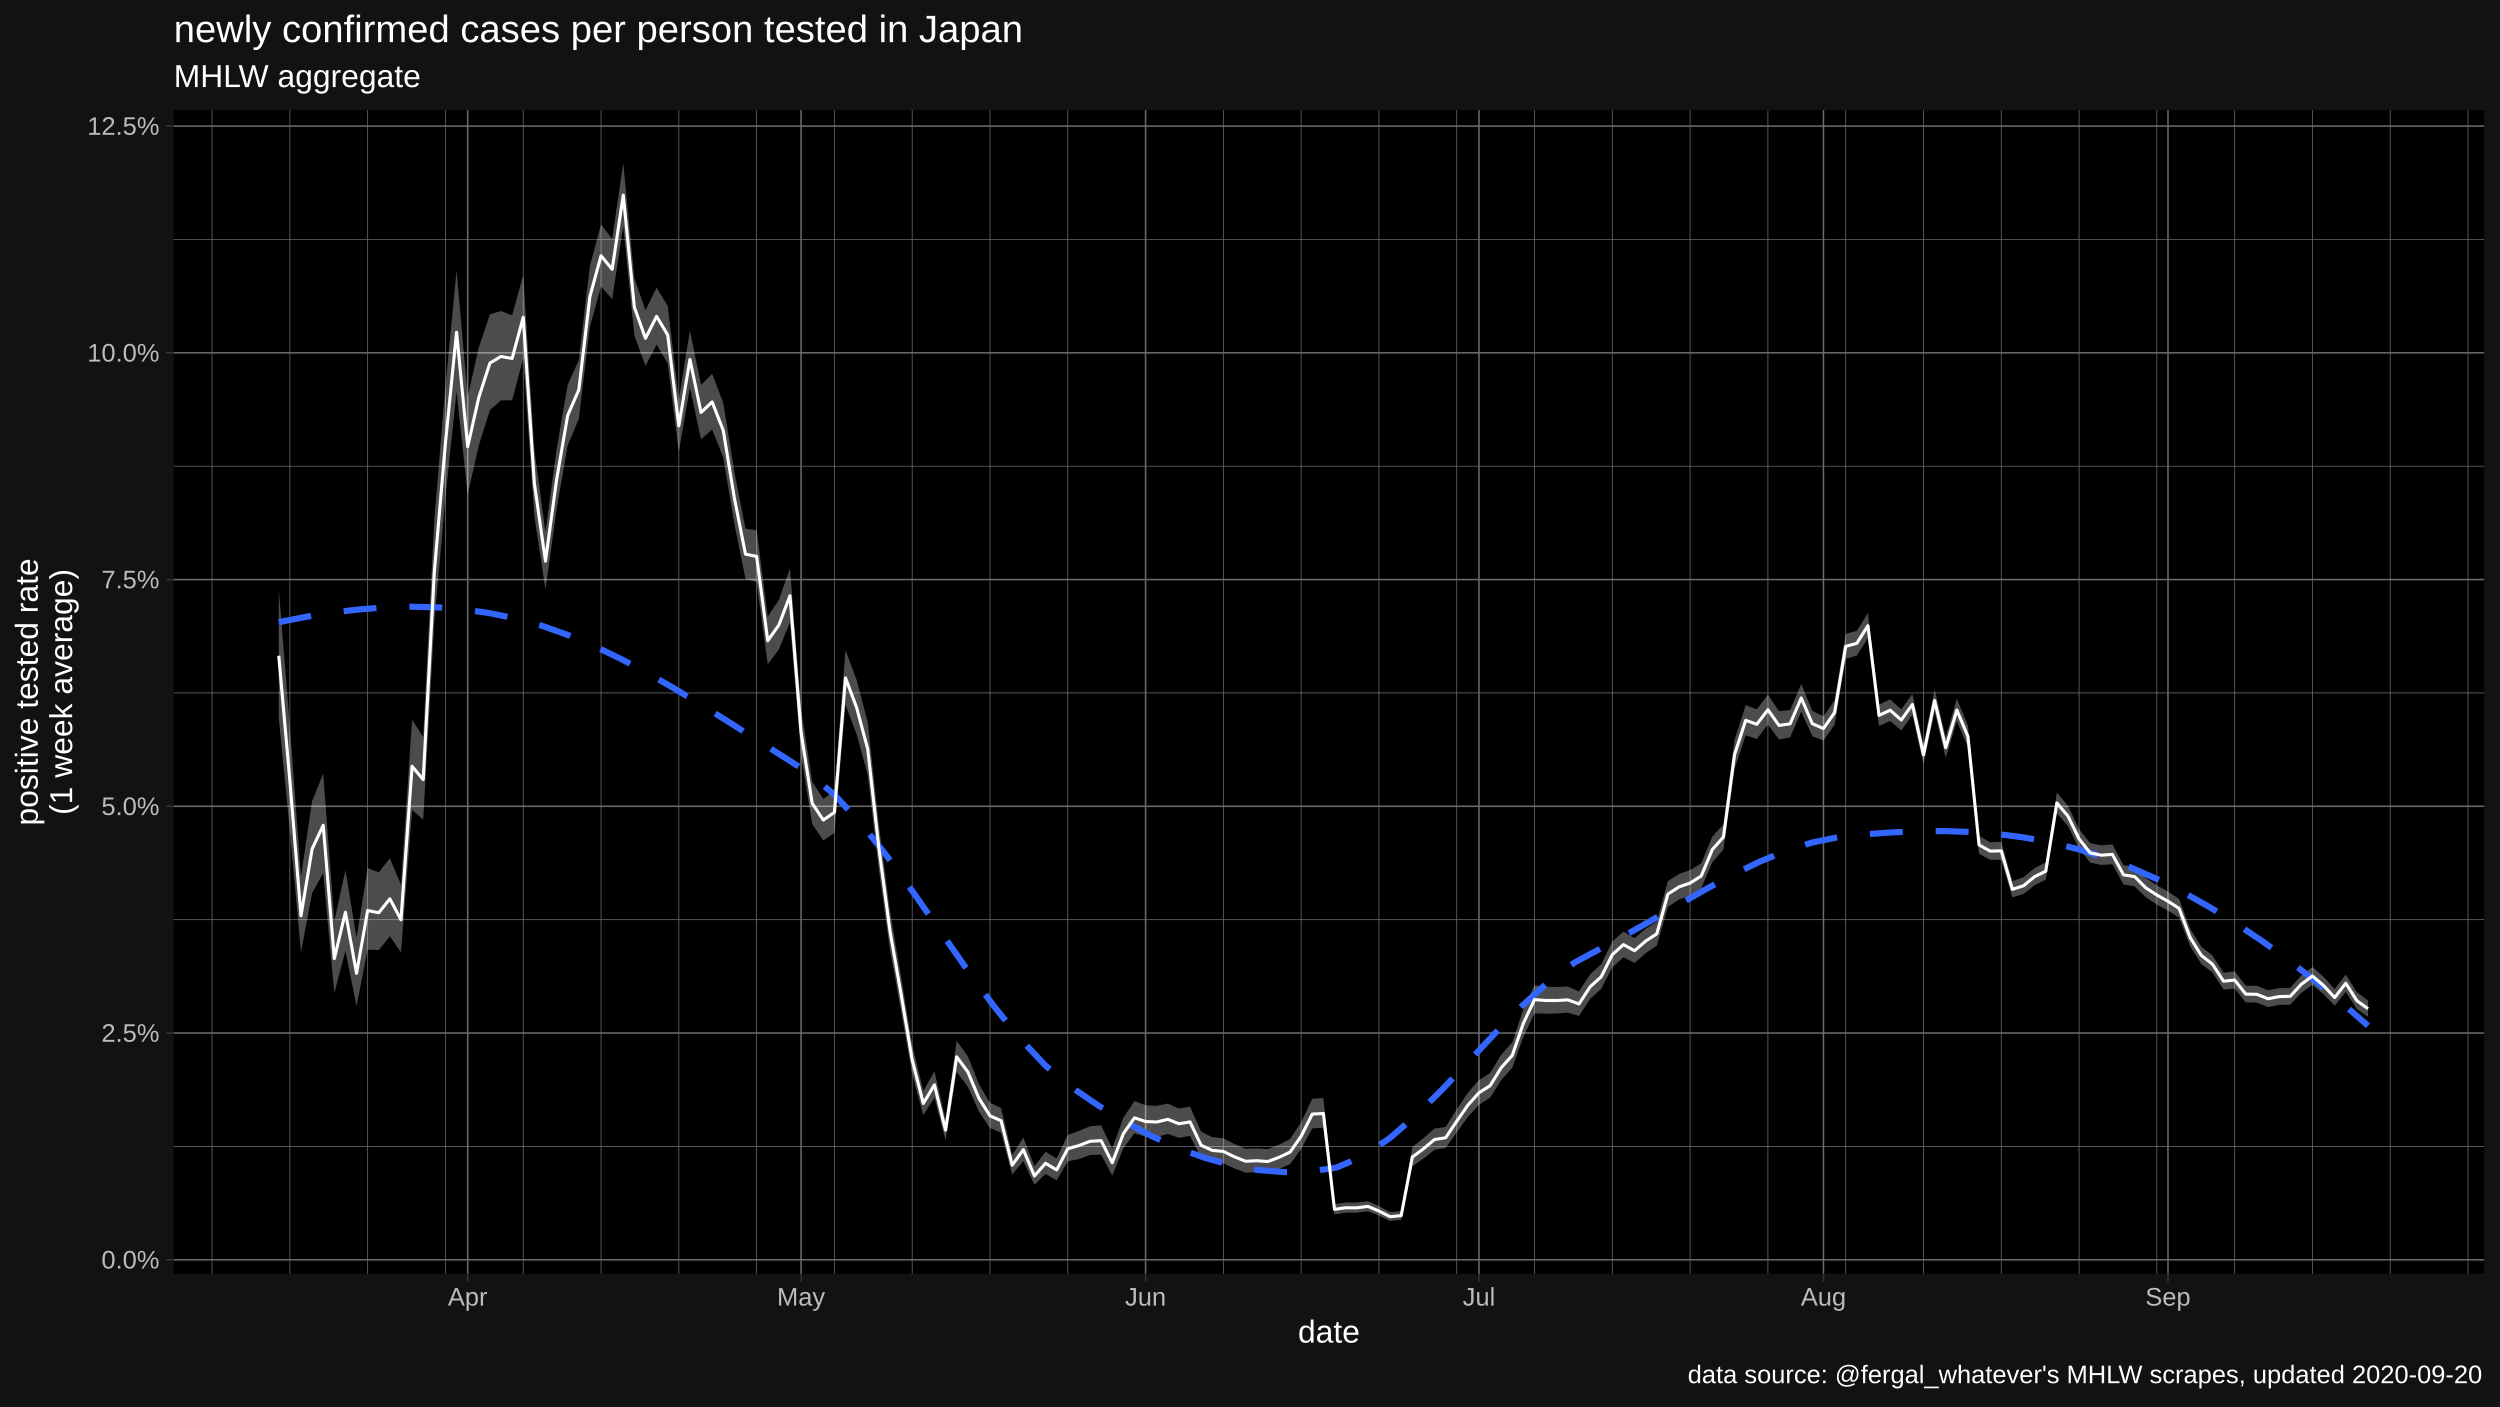
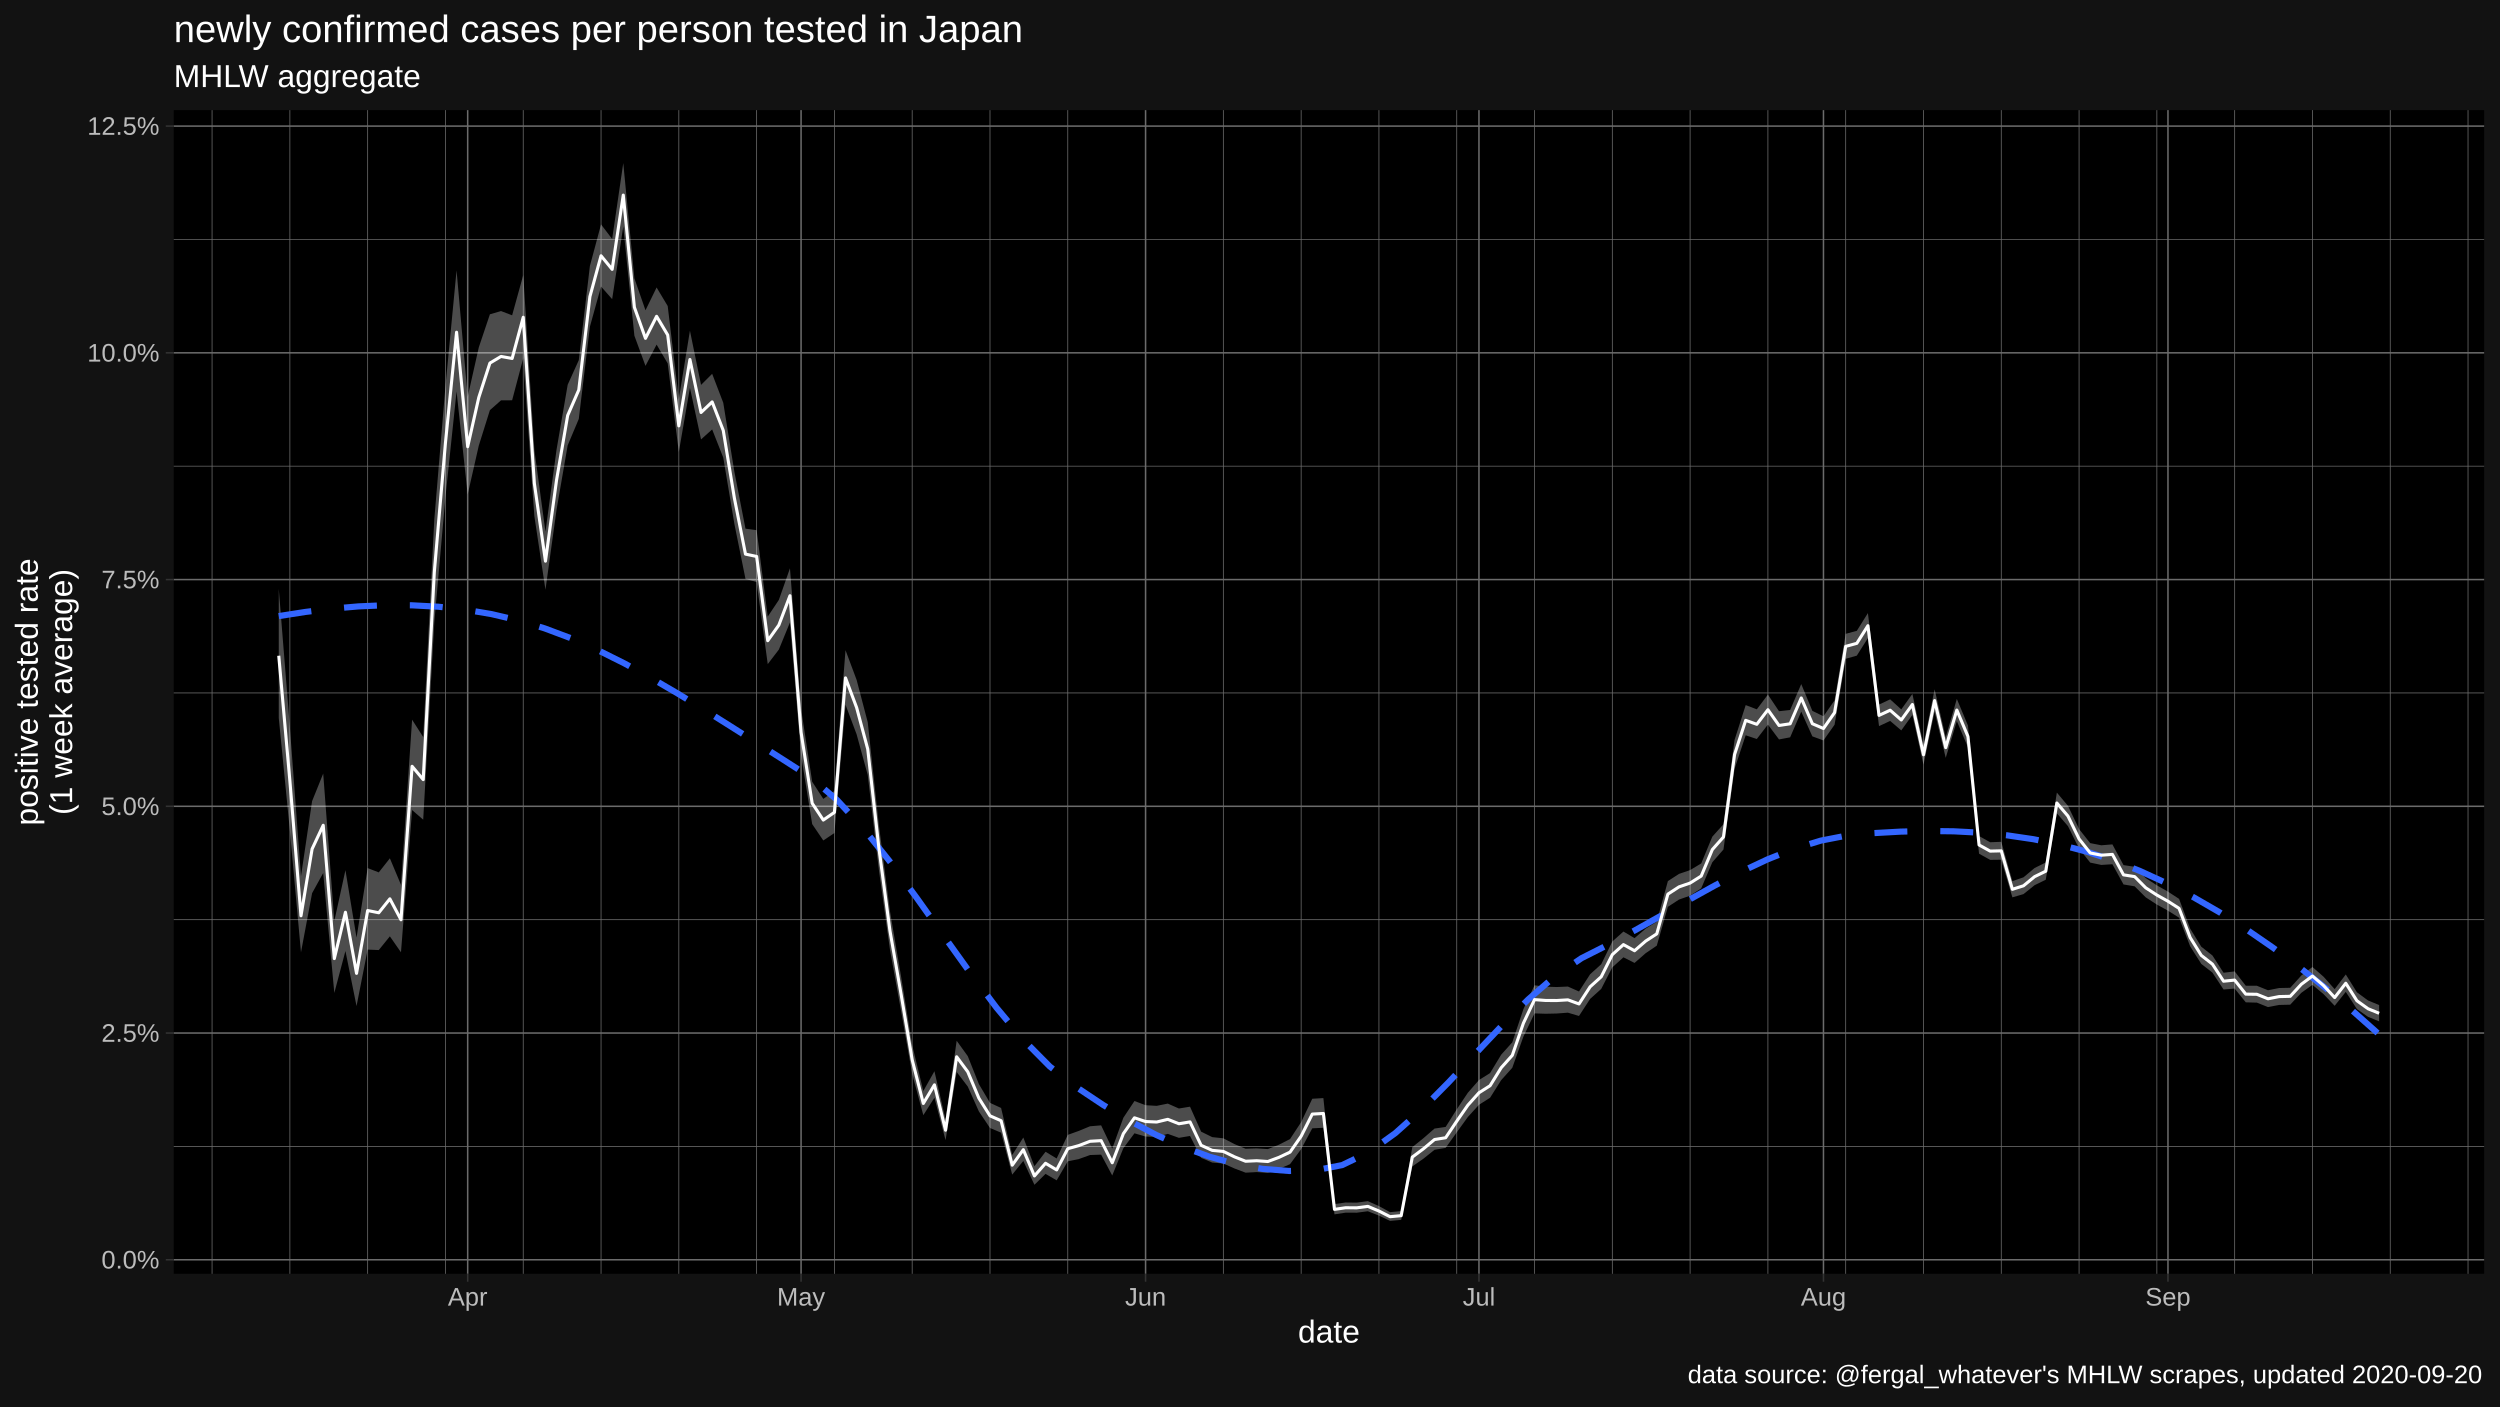
<svg xmlns="http://www.w3.org/2000/svg" viewBox="0 0 864.00 486.00">
  <defs>
    <style type="text/css">
    line, polyline, polygon, path, rect, circle {
      fill: none;
      stroke: #000000;
      stroke-linecap: round;
      stroke-linejoin: round;
      stroke-miterlimit: 10.00;
    }
  </style>
  </defs>
  <rect width="100%" height="100%" style="stroke: none; fill: #FFFFFF;" />
  <rect x="0.00" y="0.00" width="864.00" height="486.00" style="stroke-width: 1.07; stroke: #121212; fill: #121212;" />
  <defs>
    <clipPath id="cpNjAuMDR8ODU4LjUyfDQ0MC4yMnwzOC4wNw==">
      <rect x="60.04" y="38.07" width="798.48" height="402.15" />
    </clipPath>
  </defs>
  <rect x="60.04" y="38.07" width="798.48" height="402.15" style="stroke-width: 1.07; stroke: none; fill: #000000;" clip-path="url(#cpNjAuMDR8ODU4LjUyfDQ0MC4yMnwzOC4wNw==)" />
  <polyline points="60.04,396.19 858.52,396.19 " style="stroke-width: 0.27; stroke: #6B6B6B; stroke-linecap: butt;" clip-path="url(#cpNjAuMDR8ODU4LjUyfDQ0MC4yMnwzOC4wNw==)" />
  <polyline points="60.04,317.83 858.52,317.83 " style="stroke-width: 0.27; stroke: #6B6B6B; stroke-linecap: butt;" clip-path="url(#cpNjAuMDR8ODU4LjUyfDQ0MC4yMnwzOC4wNw==)" />
  <polyline points="60.04,239.47 858.52,239.47 " style="stroke-width: 0.27; stroke: #6B6B6B; stroke-linecap: butt;" clip-path="url(#cpNjAuMDR8ODU4LjUyfDQ0MC4yMnwzOC4wNw==)" />
  <polyline points="60.04,161.11 858.52,161.11 " style="stroke-width: 0.27; stroke: #6B6B6B; stroke-linecap: butt;" clip-path="url(#cpNjAuMDR8ODU4LjUyfDQ0MC4yMnwzOC4wNw==)" />
  <polyline points="60.04,82.75 858.52,82.75 " style="stroke-width: 0.27; stroke: #6B6B6B; stroke-linecap: butt;" clip-path="url(#cpNjAuMDR8ODU4LjUyfDQ0MC4yMnwzOC4wNw==)" />
  <polyline points="73.29,440.22 73.29,38.07 " style="stroke-width: 0.27; stroke: #6B6B6B; stroke-linecap: butt;" clip-path="url(#cpNjAuMDR8ODU4LjUyfDQ0MC4yMnwzOC4wNw==)" />
  <polyline points="100.18,440.22 100.18,38.07 " style="stroke-width: 0.27; stroke: #6B6B6B; stroke-linecap: butt;" clip-path="url(#cpNjAuMDR8ODU4LjUyfDQ0MC4yMnwzOC4wNw==)" />
  <polyline points="127.06,440.22 127.06,38.07 " style="stroke-width: 0.27; stroke: #6B6B6B; stroke-linecap: butt;" clip-path="url(#cpNjAuMDR8ODU4LjUyfDQ0MC4yMnwzOC4wNw==)" />
  <polyline points="153.95,440.22 153.95,38.07 " style="stroke-width: 0.27; stroke: #6B6B6B; stroke-linecap: butt;" clip-path="url(#cpNjAuMDR8ODU4LjUyfDQ0MC4yMnwzOC4wNw==)" />
  <polyline points="180.83,440.22 180.83,38.07 " style="stroke-width: 0.27; stroke: #6B6B6B; stroke-linecap: butt;" clip-path="url(#cpNjAuMDR8ODU4LjUyfDQ0MC4yMnwzOC4wNw==)" />
  <polyline points="207.72,440.22 207.72,38.07 " style="stroke-width: 0.27; stroke: #6B6B6B; stroke-linecap: butt;" clip-path="url(#cpNjAuMDR8ODU4LjUyfDQ0MC4yMnwzOC4wNw==)" />
  <polyline points="234.60,440.22 234.60,38.07 " style="stroke-width: 0.27; stroke: #6B6B6B; stroke-linecap: butt;" clip-path="url(#cpNjAuMDR8ODU4LjUyfDQ0MC4yMnwzOC4wNw==)" />
  <polyline points="261.49,440.22 261.49,38.07 " style="stroke-width: 0.27; stroke: #6B6B6B; stroke-linecap: butt;" clip-path="url(#cpNjAuMDR8ODU4LjUyfDQ0MC4yMnwzOC4wNw==)" />
  <polyline points="288.37,440.22 288.37,38.07 " style="stroke-width: 0.27; stroke: #6B6B6B; stroke-linecap: butt;" clip-path="url(#cpNjAuMDR8ODU4LjUyfDQ0MC4yMnwzOC4wNw==)" />
  <polyline points="315.25,440.22 315.25,38.07 " style="stroke-width: 0.27; stroke: #6B6B6B; stroke-linecap: butt;" clip-path="url(#cpNjAuMDR8ODU4LjUyfDQ0MC4yMnwzOC4wNw==)" />
  <polyline points="342.14,440.22 342.14,38.07 " style="stroke-width: 0.27; stroke: #6B6B6B; stroke-linecap: butt;" clip-path="url(#cpNjAuMDR8ODU4LjUyfDQ0MC4yMnwzOC4wNw==)" />
  <polyline points="369.02,440.22 369.02,38.07 " style="stroke-width: 0.27; stroke: #6B6B6B; stroke-linecap: butt;" clip-path="url(#cpNjAuMDR8ODU4LjUyfDQ0MC4yMnwzOC4wNw==)" />
  <polyline points="422.79,440.22 422.79,38.07 " style="stroke-width: 0.27; stroke: #6B6B6B; stroke-linecap: butt;" clip-path="url(#cpNjAuMDR8ODU4LjUyfDQ0MC4yMnwzOC4wNw==)" />
  <polyline points="449.68,440.22 449.68,38.07 " style="stroke-width: 0.27; stroke: #6B6B6B; stroke-linecap: butt;" clip-path="url(#cpNjAuMDR8ODU4LjUyfDQ0MC4yMnwzOC4wNw==)" />
  <polyline points="476.56,440.22 476.56,38.07 " style="stroke-width: 0.27; stroke: #6B6B6B; stroke-linecap: butt;" clip-path="url(#cpNjAuMDR8ODU4LjUyfDQ0MC4yMnwzOC4wNw==)" />
  <polyline points="503.45,440.22 503.45,38.07 " style="stroke-width: 0.27; stroke: #6B6B6B; stroke-linecap: butt;" clip-path="url(#cpNjAuMDR8ODU4LjUyfDQ0MC4yMnwzOC4wNw==)" />
  <polyline points="530.33,440.22 530.33,38.07 " style="stroke-width: 0.27; stroke: #6B6B6B; stroke-linecap: butt;" clip-path="url(#cpNjAuMDR8ODU4LjUyfDQ0MC4yMnwzOC4wNw==)" />
  <polyline points="557.22,440.22 557.22,38.07 " style="stroke-width: 0.27; stroke: #6B6B6B; stroke-linecap: butt;" clip-path="url(#cpNjAuMDR8ODU4LjUyfDQ0MC4yMnwzOC4wNw==)" />
  <polyline points="584.10,440.22 584.10,38.07 " style="stroke-width: 0.27; stroke: #6B6B6B; stroke-linecap: butt;" clip-path="url(#cpNjAuMDR8ODU4LjUyfDQ0MC4yMnwzOC4wNw==)" />
  <polyline points="610.99,440.22 610.99,38.07 " style="stroke-width: 0.27; stroke: #6B6B6B; stroke-linecap: butt;" clip-path="url(#cpNjAuMDR8ODU4LjUyfDQ0MC4yMnwzOC4wNw==)" />
  <polyline points="637.87,440.22 637.87,38.07 " style="stroke-width: 0.27; stroke: #6B6B6B; stroke-linecap: butt;" clip-path="url(#cpNjAuMDR8ODU4LjUyfDQ0MC4yMnwzOC4wNw==)" />
  <polyline points="664.76,440.22 664.76,38.07 " style="stroke-width: 0.27; stroke: #6B6B6B; stroke-linecap: butt;" clip-path="url(#cpNjAuMDR8ODU4LjUyfDQ0MC4yMnwzOC4wNw==)" />
  <polyline points="691.64,440.22 691.64,38.07 " style="stroke-width: 0.27; stroke: #6B6B6B; stroke-linecap: butt;" clip-path="url(#cpNjAuMDR8ODU4LjUyfDQ0MC4yMnwzOC4wNw==)" />
  <polyline points="718.53,440.22 718.53,38.07 " style="stroke-width: 0.27; stroke: #6B6B6B; stroke-linecap: butt;" clip-path="url(#cpNjAuMDR8ODU4LjUyfDQ0MC4yMnwzOC4wNw==)" />
  <polyline points="745.41,440.22 745.41,38.07 " style="stroke-width: 0.27; stroke: #6B6B6B; stroke-linecap: butt;" clip-path="url(#cpNjAuMDR8ODU4LjUyfDQ0MC4yMnwzOC4wNw==)" />
  <polyline points="772.30,440.22 772.30,38.07 " style="stroke-width: 0.27; stroke: #6B6B6B; stroke-linecap: butt;" clip-path="url(#cpNjAuMDR8ODU4LjUyfDQ0MC4yMnwzOC4wNw==)" />
  <polyline points="799.18,440.22 799.18,38.07 " style="stroke-width: 0.27; stroke: #6B6B6B; stroke-linecap: butt;" clip-path="url(#cpNjAuMDR8ODU4LjUyfDQ0MC4yMnwzOC4wNw==)" />
  <polyline points="826.07,440.22 826.07,38.07 " style="stroke-width: 0.27; stroke: #6B6B6B; stroke-linecap: butt;" clip-path="url(#cpNjAuMDR8ODU4LjUyfDQ0MC4yMnwzOC4wNw==)" />
  <polyline points="852.95,440.22 852.95,38.07 " style="stroke-width: 0.27; stroke: #6B6B6B; stroke-linecap: butt;" clip-path="url(#cpNjAuMDR8ODU4LjUyfDQ0MC4yMnwzOC4wNw==)" />
  <polyline points="60.04,435.37 858.52,435.37 " style="stroke-width: 0.53; stroke: #6B6B6B; stroke-linecap: butt;" clip-path="url(#cpNjAuMDR8ODU4LjUyfDQ0MC4yMnwzOC4wNw==)" />
  <polyline points="60.04,357.01 858.52,357.01 " style="stroke-width: 0.53; stroke: #6B6B6B; stroke-linecap: butt;" clip-path="url(#cpNjAuMDR8ODU4LjUyfDQ0MC4yMnwzOC4wNw==)" />
  <polyline points="60.04,278.65 858.52,278.65 " style="stroke-width: 0.53; stroke: #6B6B6B; stroke-linecap: butt;" clip-path="url(#cpNjAuMDR8ODU4LjUyfDQ0MC4yMnwzOC4wNw==)" />
  <polyline points="60.04,200.29 858.52,200.29 " style="stroke-width: 0.53; stroke: #6B6B6B; stroke-linecap: butt;" clip-path="url(#cpNjAuMDR8ODU4LjUyfDQ0MC4yMnwzOC4wNw==)" />
  <polyline points="60.04,121.93 858.52,121.93 " style="stroke-width: 0.53; stroke: #6B6B6B; stroke-linecap: butt;" clip-path="url(#cpNjAuMDR8ODU4LjUyfDQ0MC4yMnwzOC4wNw==)" />
  <polyline points="60.04,43.57 858.52,43.57 " style="stroke-width: 0.53; stroke: #6B6B6B; stroke-linecap: butt;" clip-path="url(#cpNjAuMDR8ODU4LjUyfDQ0MC4yMnwzOC4wNw==)" />
  <polyline points="161.63,440.22 161.63,38.07 " style="stroke-width: 0.53; stroke: #6B6B6B; stroke-linecap: butt;" clip-path="url(#cpNjAuMDR8ODU4LjUyfDQ0MC4yMnwzOC4wNw==)" />
  <polyline points="276.85,440.22 276.85,38.07 " style="stroke-width: 0.53; stroke: #6B6B6B; stroke-linecap: butt;" clip-path="url(#cpNjAuMDR8ODU4LjUyfDQ0MC4yMnwzOC4wNw==)" />
  <polyline points="395.91,440.22 395.91,38.07 " style="stroke-width: 0.53; stroke: #6B6B6B; stroke-linecap: butt;" clip-path="url(#cpNjAuMDR8ODU4LjUyfDQ0MC4yMnwzOC4wNw==)" />
  <polyline points="511.13,440.22 511.13,38.07 " style="stroke-width: 0.53; stroke: #6B6B6B; stroke-linecap: butt;" clip-path="url(#cpNjAuMDR8ODU4LjUyfDQ0MC4yMnwzOC4wNw==)" />
  <polyline points="630.19,440.22 630.19,38.07 " style="stroke-width: 0.53; stroke: #6B6B6B; stroke-linecap: butt;" clip-path="url(#cpNjAuMDR8ODU4LjUyfDQ0MC4yMnwzOC4wNw==)" />
  <polyline points="749.25,440.22 749.25,38.07 " style="stroke-width: 0.53; stroke: #6B6B6B; stroke-linecap: butt;" clip-path="url(#cpNjAuMDR8ODU4LjUyfDQ0MC4yMnwzOC4wNw==)" />
-   <polygon points="96.34,203.48 100.18,251.33 104.02,302.82 107.86,276.87 111.70,267.34 115.54,318.31 119.38,300.73 123.22,324.05 127.06,300.01 130.90,301.50 134.74,296.63 138.58,305.78 142.42,248.72 146.26,254.72 150.10,179.43 153.95,133.48 157.79,93.45 161.63,137.14 165.47,120.06 169.31,108.62 173.15,107.50 176.99,108.97 180.83,95.06 184.67,155.43 188.51,183.76 192.35,155.34 196.19,132.97 200.03,124.47 203.87,91.90 207.72,77.55 211.56,82.59 215.40,56.35 219.24,96.16 223.08,107.23 226.92,99.35 230.76,105.76 234.60,137.94 238.44,114.28 242.28,133.02 246.12,129.18 249.96,139.20 253.80,163.04 257.64,182.71 261.49,183.23 265.33,213.10 269.17,207.33 273.01,196.41 276.85,244.94 280.69,270.16 284.53,276.10 288.37,273.35 292.21,224.70 296.05,234.97 299.89,249.60 303.73,285.08 307.57,314.93 311.41,337.50 315.25,361.19 319.10,377.05 322.94,370.21 326.78,386.94 330.62,359.68 334.46,365.00 338.30,374.65 342.14,381.14 345.98,382.91 349.82,399.15 353.66,393.13 357.50,403.06 361.34,398.05 365.18,400.37 369.02,392.21 372.87,390.83 376.71,389.24 380.55,388.92 384.39,396.97 388.23,386.30 392.07,380.51 395.91,381.96 399.75,382.18 403.59,381.40 407.43,383.10 411.27,382.47 415.11,391.10 418.95,392.99 422.79,393.40 426.63,395.40 430.48,397.00 434.32,396.88 438.16,397.13 442.00,395.61 445.84,393.66 449.68,387.81 453.52,379.73 457.36,379.50 461.20,416.12 465.04,415.58 468.88,415.63 472.72,415.11 476.56,416.83 480.40,418.92 484.25,418.56 488.09,396.46 491.93,393.37 495.77,390.03 499.61,389.47 503.45,383.39 507.29,377.65 511.13,373.26 514.97,370.85 518.81,364.50 522.65,360.22 526.49,348.76 530.33,340.52 534.17,340.99 538.01,341.12 541.86,340.95 545.70,342.66 549.54,336.71 553.38,333.24 557.22,325.38 561.06,321.94 564.90,324.22 568.74,320.93 572.58,318.53 576.42,304.51 580.26,302.02 584.10,300.71 587.94,298.40 591.78,289.14 595.63,284.86 599.47,255.70 603.31,243.68 607.15,245.14 610.99,240.05 614.83,245.80 618.67,245.37 622.51,236.41 626.35,245.67 630.19,247.55 634.03,242.03 637.87,219.05 641.71,218.02 645.55,211.88 649.39,243.48 653.24,241.70 657.08,245.17 660.92,239.82 664.76,257.37 668.60,238.22 672.44,254.81 676.28,241.54 680.12,250.73 683.96,288.94 687.80,291.08 691.64,290.93 695.48,304.52 699.32,303.20 703.16,299.98 707.01,298.08 710.85,273.92 714.69,278.50 718.53,286.53 722.37,291.38 726.21,292.13 730.05,291.82 733.89,298.98 737.73,299.56 741.57,303.47 745.41,305.98 749.25,308.15 753.09,310.65 756.93,320.94 760.77,327.19 764.62,330.21 768.46,336.18 772.30,335.72 776.14,340.66 779.98,340.68 783.82,342.23 787.66,341.46 791.50,341.38 795.34,337.13 799.18,334.19 803.02,337.55 806.86,341.85 810.70,336.77 814.54,342.92 818.39,345.76 818.39,351.42 814.54,348.72 810.70,342.79 806.86,347.61 803.02,343.57 799.18,340.36 795.34,343.12 791.50,347.22 787.66,347.31 783.82,348.05 779.98,346.51 776.14,346.41 772.30,341.65 768.46,341.97 764.62,336.14 760.77,333.13 756.93,327.07 753.09,317.16 749.25,314.73 745.41,312.62 741.57,310.13 737.73,306.31 733.89,305.67 730.05,298.68 726.21,298.92 722.37,298.11 718.53,293.28 714.69,285.51 710.85,281.07 707.01,304.04 703.16,305.92 699.32,309.01 695.48,310.12 691.64,297.12 687.80,297.17 683.96,295.04 680.12,258.26 676.28,249.21 672.44,261.91 668.60,245.94 664.76,264.28 660.92,247.09 657.08,252.43 653.24,249.15 649.39,250.95 645.55,220.53 641.71,226.59 637.87,227.68 634.03,250.46 630.19,255.89 626.35,254.49 622.51,245.94 618.67,254.82 614.83,255.55 610.99,250.41 607.15,255.40 603.31,254.11 599.47,265.67 595.63,293.59 591.78,297.99 587.94,307.02 584.10,309.54 580.26,310.89 576.42,313.40 572.58,326.83 568.74,329.43 564.90,332.79 561.06,330.85 557.22,334.31 553.38,341.77 549.54,345.23 545.70,351.12 541.86,349.98 538.01,350.27 534.17,350.35 530.33,350.23 526.49,358.24 522.65,369.02 518.81,373.30 514.97,379.38 511.13,381.82 507.29,386.04 503.45,391.35 499.61,396.71 495.77,397.37 491.93,400.45 488.09,403.12 484.25,421.59 480.40,421.94 476.56,420.11 472.72,418.61 468.88,419.11 465.04,419.10 461.20,419.68 457.36,389.76 453.52,389.95 449.68,397.13 445.84,402.33 442.00,404.00 438.16,405.35 434.32,405.07 430.48,405.28 426.63,403.82 422.79,402.10 418.95,401.78 415.11,400.15 411.27,392.59 407.43,393.24 403.59,391.86 399.75,392.91 395.91,392.79 392.07,391.67 388.23,396.83 384.39,406.25 380.55,399.04 376.71,399.18 372.87,400.56 369.02,401.36 365.18,407.93 361.34,405.69 357.50,409.47 353.66,401.22 349.82,405.95 345.98,391.45 342.14,389.83 338.30,384.11 334.46,375.51 330.62,370.48 326.78,394.03 322.94,379.37 319.10,385.41 315.25,371.12 311.41,349.37 307.57,328.19 303.73,300.53 299.89,267.85 296.05,253.80 292.21,243.56 288.37,287.90 284.53,290.47 280.69,284.81 276.85,260.98 273.01,215.11 269.17,224.50 265.33,229.52 261.49,201.16 257.64,200.08 253.80,181.05 249.96,158.15 246.12,148.41 242.28,151.86 238.44,134.01 234.60,156.22 230.76,125.60 226.92,119.09 223.08,126.45 219.24,116.01 215.40,78.30 211.56,103.39 207.72,99.02 203.87,112.91 200.03,144.79 196.19,153.92 192.35,176.13 188.51,203.82 184.67,178.33 180.83,123.82 176.99,138.34 173.15,138.36 169.31,141.75 165.47,154.01 161.63,170.91 157.79,135.28 153.95,171.72 150.10,215.02 146.26,283.28 142.42,279.96 138.58,329.12 134.74,323.60 130.90,328.34 127.06,328.18 123.22,347.71 119.38,328.66 115.54,343.17 111.70,301.71 107.86,308.69 104.02,329.13 100.18,287.04 96.34,248.12 " style="stroke-width: 1.07; stroke: none; fill: #FFFFFF; fill-opacity: 0.30;" clip-path="url(#cpNjAuMDR8ODU4LjUyfDQ0MC4yMnwzOC4wNw==)" />
-   <polyline points="96.34,215.02 105.48,213.23 114.62,211.75 123.75,210.64 132.89,209.93 142.03,209.67 151.17,209.89 160.31,210.63 169.45,211.94 178.59,213.85 187.73,216.41 196.87,219.68 206.01,223.57 215.15,228.01 224.29,232.91 233.43,238.17 242.57,243.71 251.71,249.43 260.85,255.24 269.99,261.06 279.13,266.88 288.27,274.56 297.41,284.42 306.55,295.91 315.69,308.49 324.83,321.61 333.97,334.70 343.11,347.22 352.25,358.63 361.39,368.36 370.53,375.90 379.67,382.14 388.81,387.73 397.95,392.61 407.09,396.75 416.23,400.11 425.37,402.65 434.51,404.32 443.65,405.09 452.79,404.91 461.93,403.50 471.07,399.57 480.21,393.40 489.35,385.51 498.49,376.46 507.63,366.78 516.77,357.02 525.91,347.72 535.05,339.42 544.19,332.65 553.33,327.71 562.47,322.80 571.61,317.60 580.75,312.31 589.89,307.12 599.03,302.21 608.17,297.79 617.31,294.03 626.45,291.12 635.59,289.27 644.73,288.33 653.87,287.67 663.01,287.28 672.15,287.22 681.29,287.53 690.43,288.25 699.57,289.44 708.71,291.13 717.85,293.38 726.99,296.22 736.13,299.69 745.27,303.73 754.41,308.32 763.55,313.45 772.69,319.10 781.83,325.25 790.97,331.88 800.11,338.98 809.25,346.52 818.39,354.49 " style="stroke-width: 2.13; stroke: #3366FF; stroke-dasharray: 11.38,11.38; stroke-linecap: butt;" clip-path="url(#cpNjAuMDR8ODU4LjUyfDQ0MC4yMnwzOC4wNw==)" />
-   <polyline points="96.34,226.62 100.18,269.86 104.02,316.49 107.86,293.41 111.70,285.22 115.54,331.28 119.38,315.28 123.22,336.39 127.06,314.68 130.90,315.45 134.74,310.64 138.58,317.87 142.42,264.84 146.26,269.43 150.10,197.68 153.95,153.03 157.79,114.82 161.63,154.37 165.47,137.36 169.31,125.48 173.15,123.19 176.99,123.88 180.83,109.65 184.67,167.05 188.51,193.93 192.35,165.87 196.19,143.57 200.03,134.75 203.87,102.51 207.72,88.40 211.56,93.09 215.40,67.43 219.24,106.19 223.08,116.93 226.92,109.32 230.76,115.78 234.60,147.18 238.44,124.25 242.28,142.55 246.12,138.90 249.96,148.78 253.80,172.15 257.64,191.50 261.49,192.31 265.33,221.42 269.17,216.03 273.01,205.89 276.85,253.08 280.69,277.61 284.53,283.41 288.37,280.75 292.21,234.28 296.05,244.55 299.89,258.89 303.73,292.95 307.57,321.70 311.41,343.58 315.25,366.28 319.10,381.35 322.94,374.92 326.78,390.59 330.62,365.23 334.46,370.41 338.30,379.53 342.14,385.63 345.98,387.32 349.82,402.68 353.66,397.33 357.50,406.40 361.34,402.03 365.18,404.32 369.02,396.99 372.87,395.91 376.71,394.43 380.55,394.21 384.39,401.85 388.23,391.80 392.07,386.32 395.91,387.60 399.75,387.77 403.59,386.84 407.43,388.37 411.27,387.73 415.11,395.82 418.95,397.57 422.79,397.93 426.63,399.80 430.48,401.33 434.32,401.15 438.16,401.42 442.00,399.99 445.84,398.18 449.68,392.66 453.52,385.03 457.36,384.82 461.20,417.96 465.04,417.40 468.88,417.43 472.72,416.92 476.56,418.53 480.40,420.49 484.25,420.13 488.09,399.90 491.93,397.03 495.77,393.82 499.61,393.21 503.45,387.49 507.29,381.96 511.13,377.66 514.97,375.22 518.81,369.01 522.65,364.72 526.49,353.60 530.33,345.47 534.17,345.76 538.01,345.78 541.86,345.55 545.70,346.96 549.54,341.04 553.38,337.57 557.22,329.91 561.06,326.46 564.90,328.57 568.74,325.24 572.58,322.74 576.42,309.01 580.26,306.51 584.10,305.18 587.94,302.76 591.78,293.62 595.63,289.27 599.47,260.74 603.31,248.95 607.15,250.32 610.99,245.28 614.83,250.72 618.67,250.14 622.51,241.22 626.35,250.12 630.19,251.76 634.03,246.28 637.87,223.39 641.71,222.34 645.55,216.24 649.39,247.24 653.24,245.45 657.08,248.82 660.92,243.48 664.76,260.85 668.60,242.11 672.44,258.38 676.28,245.40 680.12,254.52 683.96,292.01 687.80,294.15 691.64,294.05 695.48,307.34 699.32,306.13 703.16,302.97 707.01,301.09 710.85,277.52 714.69,282.04 718.53,289.94 722.37,294.78 726.21,295.55 730.05,295.28 733.89,302.35 737.73,302.96 741.57,306.83 745.41,309.33 749.25,311.47 753.09,313.94 756.93,324.03 760.77,330.19 764.62,333.21 768.46,339.10 772.30,338.72 776.14,343.57 779.98,343.63 783.82,345.18 787.66,344.42 791.50,344.33 795.34,340.16 799.18,337.31 803.02,340.60 806.86,344.76 810.70,339.81 814.54,345.85 818.39,348.62 " style="stroke-width: 1.07; stroke: #FFFFFF; stroke-linecap: butt;" clip-path="url(#cpNjAuMDR8ODU4LjUyfDQ0MC4yMnwzOC4wNw==)" />
+   <polygon points="96.34,203.48 100.18,251.33 104.02,302.82 107.86,276.87 111.70,267.34 115.54,318.31 119.38,300.73 123.22,324.05 127.06,300.01 130.90,301.50 134.74,296.63 138.58,305.78 142.42,248.72 146.26,254.72 150.10,179.43 153.95,133.48 157.79,93.45 161.63,137.14 165.47,120.06 169.31,108.62 173.15,107.50 176.99,108.97 180.83,95.06 184.67,155.43 188.51,183.76 192.35,155.34 196.19,132.97 200.03,124.47 203.87,91.90 207.72,77.55 211.56,82.59 215.40,56.35 219.24,96.16 223.08,107.23 226.92,99.35 230.76,105.76 234.60,137.94 238.44,114.28 242.28,133.02 246.12,129.18 249.96,139.20 253.80,163.04 257.64,182.71 261.49,183.23 265.33,213.10 269.17,207.33 273.01,196.41 276.85,244.94 280.69,270.16 284.53,276.10 288.37,273.35 292.21,224.70 296.05,234.97 299.89,249.60 303.73,285.08 307.57,314.93 311.41,337.50 315.25,361.19 319.10,377.05 322.94,370.21 326.78,386.94 330.62,359.68 334.46,365.00 338.30,374.65 342.14,381.14 345.98,382.91 349.82,399.15 353.66,393.13 357.50,403.06 361.34,398.05 365.18,400.37 369.02,392.21 372.87,390.83 376.71,389.24 380.55,388.92 384.39,396.97 388.23,386.30 392.07,380.51 395.91,381.96 399.75,382.18 403.59,381.40 407.43,383.10 411.27,382.47 415.11,391.10 418.95,392.99 422.79,393.40 426.63,395.40 430.48,397.00 434.32,396.88 438.16,397.13 442.00,395.61 445.84,393.66 449.68,387.81 453.52,379.73 457.36,379.50 461.20,416.12 465.04,415.58 468.88,415.63 472.72,415.11 476.56,416.83 480.40,418.92 484.25,418.56 488.09,396.46 491.93,393.37 495.77,390.03 499.61,389.47 503.45,383.39 507.29,377.65 511.13,373.26 514.97,370.85 518.81,364.50 522.65,360.22 526.49,348.76 530.33,340.52 534.17,340.99 538.01,341.12 541.86,340.95 545.70,342.66 549.54,336.71 553.38,333.24 557.22,325.38 561.06,321.94 564.90,324.22 568.74,320.93 572.58,318.53 576.42,304.51 580.26,302.02 584.10,300.71 587.94,298.40 591.78,289.14 595.63,284.86 599.47,255.70 603.31,243.68 607.15,245.14 610.99,240.05 614.83,245.80 618.67,245.37 622.51,236.41 626.35,245.67 630.19,247.55 634.03,242.03 637.87,219.05 641.71,218.02 645.55,211.88 649.39,243.48 653.24,241.70 657.08,245.17 660.92,239.82 664.76,257.37 668.60,238.22 672.44,254.81 676.28,241.54 680.12,250.73 683.96,288.94 687.80,291.08 691.64,290.93 695.48,304.52 699.32,303.20 703.16,299.98 707.01,298.08 710.85,273.92 714.69,278.50 718.53,286.53 722.37,291.38 726.21,292.13 730.05,291.82 733.89,298.98 737.73,299.56 741.57,303.47 745.41,305.98 749.25,308.15 753.09,310.65 756.93,320.94 760.77,327.19 764.62,330.21 768.46,336.18 772.30,335.72 776.14,340.66 779.98,340.68 783.82,342.23 787.66,341.46 791.50,341.38 795.34,337.13 799.18,334.19 803.02,337.55 806.86,341.85 810.70,336.77 814.54,342.92 818.39,345.76 822.23,347.34 822.23,352.98 818.39,351.42 814.54,348.72 810.70,342.79 806.86,347.61 803.02,343.57 799.18,340.36 795.34,343.12 791.50,347.22 787.66,347.31 783.82,348.05 779.98,346.51 776.14,346.41 772.30,341.65 768.46,341.97 764.62,336.14 760.77,333.13 756.93,327.07 753.09,317.16 749.25,314.73 745.41,312.62 741.57,310.13 737.73,306.31 733.89,305.67 730.05,298.68 726.21,298.92 722.37,298.11 718.53,293.28 714.69,285.51 710.85,281.07 707.01,304.04 703.16,305.92 699.32,309.01 695.48,310.12 691.64,297.12 687.80,297.17 683.96,295.04 680.12,258.26 676.28,249.21 672.44,261.91 668.60,245.94 664.76,264.28 660.92,247.09 657.08,252.43 653.24,249.15 649.39,250.95 645.55,220.53 641.71,226.59 637.87,227.68 634.03,250.46 630.19,255.89 626.35,254.49 622.51,245.94 618.67,254.82 614.83,255.55 610.99,250.41 607.15,255.40 603.31,254.11 599.47,265.67 595.63,293.59 591.78,297.99 587.94,307.02 584.10,309.54 580.26,310.89 576.42,313.40 572.58,326.83 568.74,329.43 564.90,332.79 561.06,330.85 557.22,334.31 553.38,341.77 549.54,345.23 545.70,351.12 541.86,349.98 538.01,350.27 534.17,350.35 530.33,350.23 526.49,358.24 522.65,369.02 518.81,373.30 514.97,379.38 511.13,381.82 507.29,386.04 503.45,391.35 499.61,396.71 495.77,397.37 491.93,400.45 488.09,403.12 484.25,421.59 480.40,421.94 476.56,420.11 472.72,418.61 468.88,419.11 465.04,419.10 461.20,419.68 457.36,389.76 453.52,389.95 449.68,397.13 445.84,402.33 442.00,404.00 438.16,405.35 434.32,405.07 430.48,405.28 426.63,403.82 422.79,402.10 418.95,401.78 415.11,400.15 411.27,392.59 407.43,393.24 403.59,391.86 399.75,392.91 395.91,392.79 392.07,391.67 388.23,396.83 384.39,406.25 380.55,399.04 376.71,399.18 372.87,400.56 369.02,401.36 365.18,407.93 361.34,405.69 357.50,409.47 353.66,401.22 349.82,405.95 345.98,391.45 342.14,389.83 338.30,384.11 334.46,375.51 330.62,370.48 326.78,394.03 322.94,379.37 319.10,385.41 315.25,371.12 311.41,349.37 307.57,328.19 303.73,300.53 299.89,267.85 296.05,253.80 292.21,243.56 288.37,287.90 284.53,290.47 280.69,284.81 276.85,260.98 273.01,215.11 269.17,224.50 265.33,229.52 261.49,201.16 257.64,200.08 253.80,181.05 249.96,158.15 246.12,148.41 242.28,151.86 238.44,134.01 234.60,156.22 230.76,125.60 226.92,119.09 223.08,126.45 219.24,116.01 215.40,78.30 211.56,103.39 207.72,99.02 203.87,112.91 200.03,144.79 196.19,153.92 192.35,176.13 188.51,203.82 184.67,178.33 180.83,123.82 176.99,138.34 173.15,138.36 169.31,141.75 165.47,154.01 161.63,170.91 157.79,135.28 153.95,171.72 150.10,215.02 146.26,283.28 142.42,279.96 138.58,329.12 134.74,323.60 130.90,328.34 127.06,328.18 123.22,347.71 119.38,328.66 115.54,343.17 111.70,301.71 107.86,308.69 104.02,329.13 100.18,287.04 96.34,248.12 " style="stroke-width: 1.07; stroke: none; fill: #FFFFFF; fill-opacity: 0.30;" clip-path="url(#cpNjAuMDR8ODU4LjUyfDQ0MC4yMnwzOC4wNw==)" />
+   <polyline points="96.34,212.92 105.52,211.49 114.71,210.36 123.90,209.57 133.09,209.17 142.28,209.19 151.47,209.68 160.65,210.68 169.84,212.23 179.03,214.38 188.22,217.16 197.41,220.61 206.60,224.68 215.79,229.27 224.97,234.29 234.16,239.65 243.35,245.26 252.54,251.03 261.73,256.87 270.92,262.70 280.11,268.61 289.29,276.49 298.48,286.44 307.67,297.92 316.86,310.38 326.05,323.29 335.24,336.11 344.42,348.29 353.61,359.29 362.80,368.58 371.99,375.71 381.18,381.83 390.37,387.36 399.56,392.22 408.74,396.37 417.93,399.74 427.12,402.29 436.31,403.96 445.50,404.69 454.69,404.44 463.87,402.65 473.06,398.21 482.25,391.59 491.44,383.35 500.63,374.05 509.82,364.25 519.01,354.50 528.19,345.36 537.38,337.39 546.57,331.15 555.76,326.50 564.95,321.57 574.14,316.41 583.33,311.19 592.51,306.10 601.70,301.30 610.89,296.98 620.08,293.33 629.27,290.52 638.46,288.73 647.64,287.92 656.83,287.41 666.02,287.19 675.21,287.30 684.40,287.78 693.59,288.68 702.78,290.04 711.96,291.91 721.15,294.33 730.34,297.35 739.53,300.99 748.72,305.21 757.91,309.99 767.10,315.30 776.28,321.13 785.47,327.47 794.66,334.29 803.85,341.59 813.04,349.33 822.23,357.50 " style="stroke-width: 2.13; stroke: #3366FF; stroke-dasharray: 11.38,11.38; stroke-linecap: butt;" clip-path="url(#cpNjAuMDR8ODU4LjUyfDQ0MC4yMnwzOC4wNw==)" />
+   <polyline points="96.34,226.62 100.18,269.86 104.02,316.49 107.86,293.41 111.70,285.22 115.54,331.28 119.38,315.28 123.22,336.39 127.06,314.68 130.90,315.45 134.74,310.64 138.58,317.87 142.42,264.84 146.26,269.43 150.10,197.68 153.95,153.03 157.79,114.82 161.63,154.37 165.47,137.36 169.31,125.48 173.15,123.19 176.99,123.88 180.83,109.65 184.67,167.05 188.51,193.93 192.35,165.87 196.19,143.57 200.03,134.75 203.87,102.51 207.72,88.40 211.56,93.09 215.40,67.43 219.24,106.19 223.08,116.93 226.92,109.32 230.76,115.78 234.60,147.18 238.44,124.25 242.28,142.55 246.12,138.90 249.96,148.78 253.80,172.15 257.64,191.50 261.49,192.31 265.33,221.42 269.17,216.03 273.01,205.89 276.85,253.08 280.69,277.61 284.53,283.41 288.37,280.75 292.21,234.28 296.05,244.55 299.89,258.89 303.73,292.95 307.57,321.70 311.41,343.58 315.25,366.28 319.10,381.35 322.94,374.92 326.78,390.59 330.62,365.23 334.46,370.41 338.30,379.53 342.14,385.63 345.98,387.32 349.82,402.68 353.66,397.33 357.50,406.40 361.34,402.03 365.18,404.32 369.02,396.99 372.87,395.91 376.71,394.43 380.55,394.21 384.39,401.85 388.23,391.80 392.07,386.32 395.91,387.60 399.75,387.77 403.59,386.84 407.43,388.37 411.27,387.73 415.11,395.82 418.95,397.57 422.79,397.93 426.63,399.80 430.48,401.33 434.32,401.15 438.16,401.42 442.00,399.99 445.84,398.18 449.68,392.66 453.52,385.03 457.36,384.82 461.20,417.96 465.04,417.40 468.88,417.43 472.72,416.92 476.56,418.53 480.40,420.49 484.25,420.13 488.09,399.90 491.93,397.03 495.77,393.82 499.61,393.21 503.45,387.49 507.29,381.96 511.13,377.66 514.97,375.22 518.81,369.01 522.65,364.72 526.49,353.60 530.33,345.47 534.17,345.76 538.01,345.78 541.86,345.55 545.70,346.96 549.54,341.04 553.38,337.57 557.22,329.91 561.06,326.46 564.90,328.57 568.74,325.24 572.58,322.74 576.42,309.01 580.26,306.51 584.10,305.18 587.94,302.76 591.78,293.62 595.63,289.27 599.47,260.74 603.31,248.95 607.15,250.32 610.99,245.28 614.83,250.72 618.67,250.14 622.51,241.22 626.35,250.12 630.19,251.76 634.03,246.28 637.87,223.39 641.71,222.34 645.55,216.24 649.39,247.24 653.24,245.45 657.08,248.82 660.92,243.48 664.76,260.85 668.60,242.11 672.44,258.38 676.28,245.40 680.12,254.52 683.96,292.01 687.80,294.15 691.64,294.05 695.48,307.34 699.32,306.13 703.16,302.97 707.01,301.09 710.85,277.52 714.69,282.04 718.53,289.94 722.37,294.78 726.21,295.55 730.05,295.28 733.89,302.35 737.73,302.96 741.57,306.83 745.41,309.33 749.25,311.47 753.09,313.94 756.93,324.03 760.77,330.19 764.62,333.21 768.46,339.10 772.30,338.72 776.14,343.57 779.98,343.63 783.82,345.18 787.66,344.42 791.50,344.33 795.34,340.16 799.18,337.31 803.02,340.60 806.86,344.76 810.70,339.81 814.54,345.85 818.39,348.62 822.23,350.19 " style="stroke-width: 1.07; stroke: #FFFFFF; stroke-linecap: butt;" clip-path="url(#cpNjAuMDR8ODU4LjUyfDQ0MC4yMnwzOC4wNw==)" />
  <defs>
    <clipPath id="cpMC4wMHw4NjQuMDB8NDg2LjAwfDAuMDA=">
      <rect x="0.00" y="0.00" width="864.00" height="486.00" />
    </clipPath>
  </defs>
  <g clip-path="url(#cpMC4wMHw4NjQuMDB8NDg2LjAwfDAuMDA=)">
    <text x="35.05" y="438.40" style="font-size: 8.80px; fill: #BCBCBC; font-family: Liberation Sans;" textLength="20.06px" lengthAdjust="spacingAndGlyphs">0.0%</text>
  </g>
  <g clip-path="url(#cpMC4wMHw4NjQuMDB8NDg2LjAwfDAuMDA=)">
    <text x="35.05" y="360.04" style="font-size: 8.80px; fill: #BCBCBC; font-family: Liberation Sans;" textLength="20.06px" lengthAdjust="spacingAndGlyphs">2.5%</text>
  </g>
  <g clip-path="url(#cpMC4wMHw4NjQuMDB8NDg2LjAwfDAuMDA=)">
    <text x="35.05" y="281.68" style="font-size: 8.80px; fill: #BCBCBC; font-family: Liberation Sans;" textLength="20.06px" lengthAdjust="spacingAndGlyphs">5.0%</text>
  </g>
  <g clip-path="url(#cpMC4wMHw4NjQuMDB8NDg2LjAwfDAuMDA=)">
    <text x="35.05" y="203.32" style="font-size: 8.80px; fill: #BCBCBC; font-family: Liberation Sans;" textLength="20.06px" lengthAdjust="spacingAndGlyphs">7.5%</text>
  </g>
  <g clip-path="url(#cpMC4wMHw4NjQuMDB8NDg2LjAwfDAuMDA=)">
    <text x="30.16" y="124.96" style="font-size: 8.80px; fill: #BCBCBC; font-family: Liberation Sans;" textLength="24.95px" lengthAdjust="spacingAndGlyphs">10.0%</text>
  </g>
  <g clip-path="url(#cpMC4wMHw4NjQuMDB8NDg2LjAwfDAuMDA=)">
    <text x="30.16" y="46.59" style="font-size: 8.80px; fill: #BCBCBC; font-family: Liberation Sans;" textLength="24.95px" lengthAdjust="spacingAndGlyphs">12.5%</text>
  </g>
  <polyline points="57.30,435.37 60.04,435.37 " style="stroke-width: 0.53; stroke: #333333; stroke-linecap: butt;" clip-path="url(#cpMC4wMHw4NjQuMDB8NDg2LjAwfDAuMDA=)" />
  <polyline points="57.30,357.01 60.04,357.01 " style="stroke-width: 0.53; stroke: #333333; stroke-linecap: butt;" clip-path="url(#cpMC4wMHw4NjQuMDB8NDg2LjAwfDAuMDA=)" />
  <polyline points="57.30,278.65 60.04,278.65 " style="stroke-width: 0.53; stroke: #333333; stroke-linecap: butt;" clip-path="url(#cpMC4wMHw4NjQuMDB8NDg2LjAwfDAuMDA=)" />
  <polyline points="57.30,200.29 60.04,200.29 " style="stroke-width: 0.53; stroke: #333333; stroke-linecap: butt;" clip-path="url(#cpMC4wMHw4NjQuMDB8NDg2LjAwfDAuMDA=)" />
  <polyline points="57.30,121.93 60.04,121.93 " style="stroke-width: 0.53; stroke: #333333; stroke-linecap: butt;" clip-path="url(#cpMC4wMHw4NjQuMDB8NDg2LjAwfDAuMDA=)" />
  <polyline points="57.30,43.57 60.04,43.57 " style="stroke-width: 0.53; stroke: #333333; stroke-linecap: butt;" clip-path="url(#cpMC4wMHw4NjQuMDB8NDg2LjAwfDAuMDA=)" />
  <polyline points="161.63,442.96 161.63,440.22 " style="stroke-width: 0.53; stroke: #333333; stroke-linecap: butt;" clip-path="url(#cpMC4wMHw4NjQuMDB8NDg2LjAwfDAuMDA=)" />
  <polyline points="276.85,442.96 276.85,440.22 " style="stroke-width: 0.53; stroke: #333333; stroke-linecap: butt;" clip-path="url(#cpMC4wMHw4NjQuMDB8NDg2LjAwfDAuMDA=)" />
  <polyline points="395.91,442.96 395.91,440.22 " style="stroke-width: 0.53; stroke: #333333; stroke-linecap: butt;" clip-path="url(#cpMC4wMHw4NjQuMDB8NDg2LjAwfDAuMDA=)" />
  <polyline points="511.13,442.96 511.13,440.22 " style="stroke-width: 0.53; stroke: #333333; stroke-linecap: butt;" clip-path="url(#cpMC4wMHw4NjQuMDB8NDg2LjAwfDAuMDA=)" />
  <polyline points="630.19,442.96 630.19,440.22 " style="stroke-width: 0.53; stroke: #333333; stroke-linecap: butt;" clip-path="url(#cpMC4wMHw4NjQuMDB8NDg2LjAwfDAuMDA=)" />
  <polyline points="749.25,442.96 749.25,440.22 " style="stroke-width: 0.53; stroke: #333333; stroke-linecap: butt;" clip-path="url(#cpMC4wMHw4NjQuMDB8NDg2LjAwfDAuMDA=)" />
  <g clip-path="url(#cpMC4wMHw4NjQuMDB8NDg2LjAwfDAuMDA=)">
    <text x="154.78" y="451.21" style="font-size: 8.80px; fill: #BCBCBC; font-family: Liberation Sans;" textLength="13.69px" lengthAdjust="spacingAndGlyphs">Apr</text>
  </g>
  <g clip-path="url(#cpMC4wMHw4NjQuMDB8NDg2LjAwfDAuMDA=)">
    <text x="268.54" y="451.21" style="font-size: 8.80px; fill: #BCBCBC; font-family: Liberation Sans;" textLength="16.62px" lengthAdjust="spacingAndGlyphs">May</text>
  </g>
  <g clip-path="url(#cpMC4wMHw4NjQuMDB8NDg2LjAwfDAuMDA=)">
    <text x="388.82" y="451.21" style="font-size: 8.80px; fill: #BCBCBC; font-family: Liberation Sans;" textLength="14.19px" lengthAdjust="spacingAndGlyphs">Jun</text>
  </g>
  <g clip-path="url(#cpMC4wMHw4NjQuMDB8NDg2LjAwfDAuMDA=)">
    <text x="505.51" y="451.21" style="font-size: 8.80px; fill: #BCBCBC; font-family: Liberation Sans;" textLength="11.25px" lengthAdjust="spacingAndGlyphs">Jul</text>
  </g>
  <g clip-path="url(#cpMC4wMHw4NjQuMDB8NDg2LjAwfDAuMDA=)">
    <text x="622.36" y="451.21" style="font-size: 8.80px; fill: #BCBCBC; font-family: Liberation Sans;" textLength="15.66px" lengthAdjust="spacingAndGlyphs">Aug</text>
  </g>
  <g clip-path="url(#cpMC4wMHw4NjQuMDB8NDg2LjAwfDAuMDA=)">
    <text x="741.42" y="451.21" style="font-size: 8.80px; fill: #BCBCBC; font-family: Liberation Sans;" textLength="15.66px" lengthAdjust="spacingAndGlyphs">Sep</text>
  </g>
  <g clip-path="url(#cpMC4wMHw4NjQuMDB8NDg2LjAwfDAuMDA=)">
    <text x="448.58" y="464.01" style="font-size: 11.00px; fill: #FFFFFF; font-family: Liberation Sans;" textLength="21.41px" lengthAdjust="spacingAndGlyphs">date</text>
  </g>
  <g clip-path="url(#cpMC4wMHw4NjQuMDB8NDg2LjAwfDAuMDA=)">
    <text transform="translate(13.05,285.31) rotate(-90)" style="font-size: 11.00px; fill: #FFFFFF; font-family: Liberation Sans;" textLength="92.33px" lengthAdjust="spacingAndGlyphs">positive tested rate</text>
  </g>
  <g clip-path="url(#cpMC4wMHw4NjQuMDB8NDg2LjAwfDAuMDA=)">
    <text transform="translate(24.93,281.64) rotate(-90)" style="font-size: 11.00px; fill: #FFFFFF; font-family: Liberation Sans;" textLength="84.99px" lengthAdjust="spacingAndGlyphs">(1 week average)</text>
  </g>
  <g clip-path="url(#cpMC4wMHw4NjQuMDB8NDg2LjAwfDAuMDA=)">
    <text x="60.04" y="30.10" style="font-size: 11.00px; fill: #FFFFFF; font-family: Liberation Sans;" textLength="86.21px" lengthAdjust="spacingAndGlyphs">MHLW aggregate</text>
  </g>
  <g clip-path="url(#cpMC4wMHw4NjQuMDB8NDg2LjAwfDAuMDA=)">
    <text x="60.04" y="14.56" style="font-size: 13.20px; fill: #FFFFFF; font-family: Liberation Sans;" textLength="293.49px" lengthAdjust="spacingAndGlyphs">newly confirmed cases per person tested in Japan</text>
  </g>
  <g clip-path="url(#cpMC4wMHw4NjQuMDB8NDg2LjAwfDAuMDA=)">
    <text x="583.27" y="478.03" style="font-size: 8.80px; fill: #FFFFFF; font-family: Liberation Sans;" textLength="275.25px" lengthAdjust="spacingAndGlyphs">data source: @fergal_whatever's MHLW scrapes, updated 2020-09-20</text>
  </g>
</svg>
